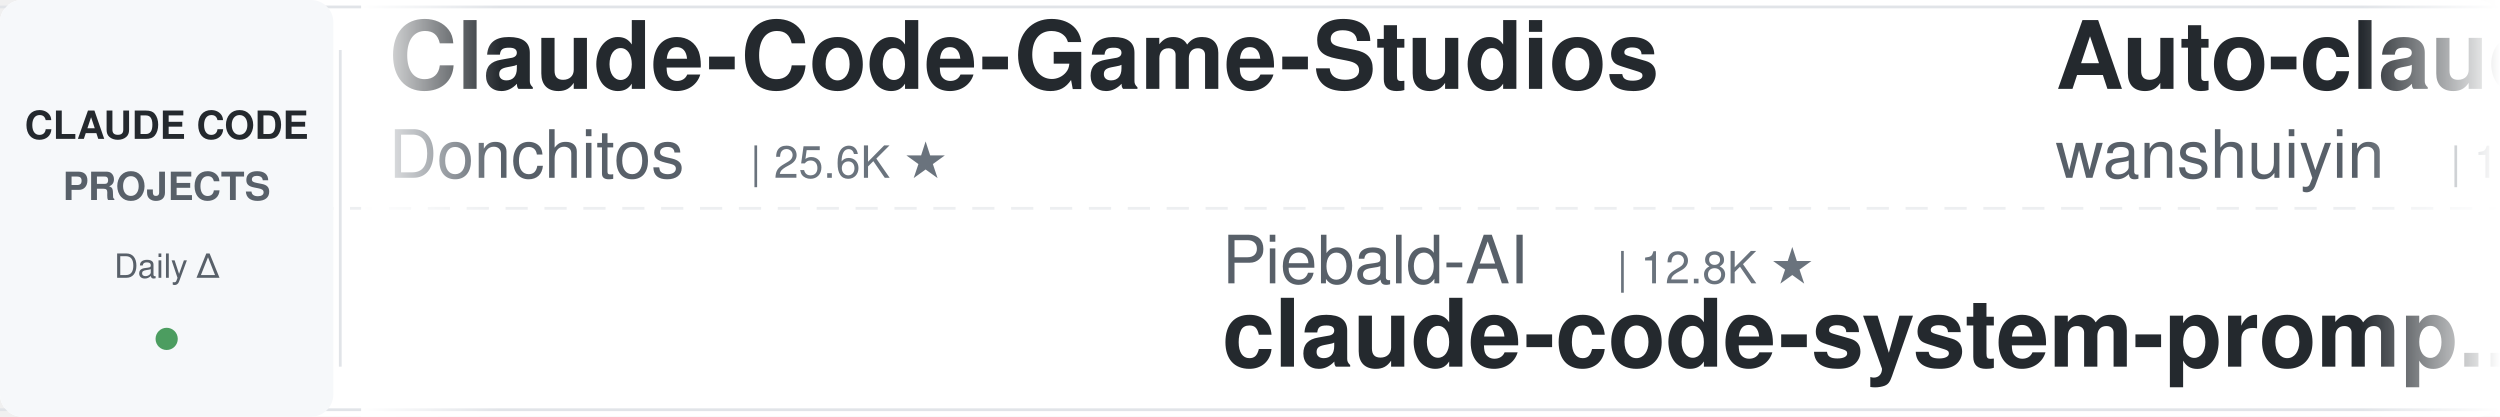
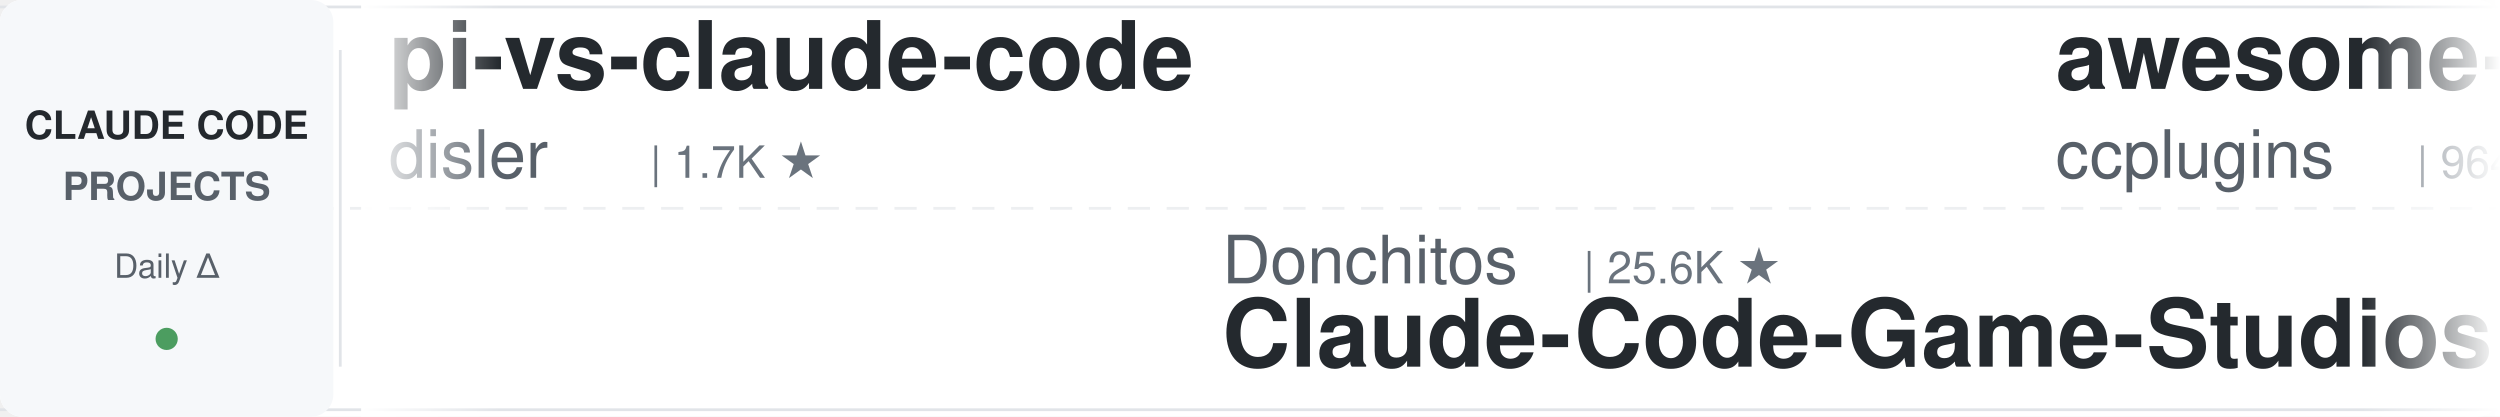
<svg xmlns="http://www.w3.org/2000/svg" width="900" height="150">
  <defs>
    <linearGradient id="leftFade" x1="0%" y1="0%" x2="100%" y2="0%">
      <stop offset="0%" style="stop-color:#ffffff;stop-opacity:1" />
      <stop offset="100%" style="stop-color:#ffffff;stop-opacity:0" />
    </linearGradient>
    <linearGradient id="rightFade" x1="0%" y1="0%" x2="100%" y2="0%">
      <stop offset="0%" style="stop-color:#ffffff;stop-opacity:0" />
      <stop offset="100%" style="stop-color:#ffffff;stop-opacity:1" />
    </linearGradient>
  </defs>
  <rect width="900" height="150" fill="#ffffff" rx="8" />
  <rect x="0" y="2" width="900" height="1" fill="#e1e4e8" />
  <rect x="0" y="147" width="900" height="1" fill="#e1e4e8" />
  <line x1="0" y1="75" x2="900" y2="75" stroke="#e1e4e8" stroke-width="1" stroke-dasharray="8 6" opacity="0.6" />
  <rect x="0" y="0" width="120" height="150" fill="#f6f8fa" rx="8" />
  <text x="60" y="50" font-family="-apple-system, BlinkMacSystemFont, 'Segoe UI', Helvetica, Arial, sans-serif" font-size="14" font-weight="600" fill="#24292e" text-anchor="middle">CLAUDE CODE</text>
  <text x="60" y="72" font-family="-apple-system, BlinkMacSystemFont, 'Segoe UI', Helvetica, Arial, sans-serif" font-size="14" font-weight="600" fill="#586069" text-anchor="middle">PROJECTS</text>
  <text x="60" y="100" font-family="-apple-system, BlinkMacSystemFont, 'Segoe UI', Helvetica, Arial, sans-serif" font-size="12" font-weight="500" fill="#586069" text-anchor="middle">Daily Δ</text>
  <circle cx="60" cy="122" r="4" fill="#22863a" opacity="0.8" />
  <rect x="122" y="18" width="1" height="114" fill="#e1e4e8" />
  <clipPath id="tickerClip">
    <rect x="130" y="0" width="770" height="150" />
  </clipPath>
  <g clip-path="url(#tickerClip)">
    <g id="tickerItems">
      <animateTransform attributeName="transform" attributeType="XML" type="translate" from="0 0" to="-3000 0" dur="54s" repeatCount="indefinite" />
      <g transform="translate(0, 0)">
-         <text x="140" y="32" font-family="-apple-system, BlinkMacSystemFont, 'Segoe UI', Helvetica, Arial, sans-serif" font-size="34" font-weight="600" fill="#24292e">Claude-Code-Game-Studios</text>
-         <text x="140" y="64" font-family="-apple-system, BlinkMacSystemFont, 'Segoe UI', Helvetica, Arial, sans-serif" font-size="24" font-weight="400" fill="#586069">Donchitos</text>
-         <text x="270" y="64" font-family="-apple-system, BlinkMacSystemFont, 'Segoe UI', Helvetica, Arial, sans-serif" font-size="16" font-weight="500" fill="#6a737d">| 25.6K ★</text>
-       </g>
-       <g transform="translate(300, 0)">
-         <text x="140" y="102" font-family="-apple-system, BlinkMacSystemFont, 'Segoe UI', Helvetica, Arial, sans-serif" font-size="24" font-weight="400" fill="#586069">Piebald-AI</text>
-         <text x="282" y="102" font-family="-apple-system, BlinkMacSystemFont, 'Segoe UI', Helvetica, Arial, sans-serif" font-size="16" font-weight="500" fill="#6a737d">| 12.8K ★</text>
-         <text x="140" y="132" font-family="-apple-system, BlinkMacSystemFont, 'Segoe UI', Helvetica, Arial, sans-serif" font-size="34" font-weight="600" fill="#24292e">claude-code-system-promp...</text>
-       </g>
-       <g transform="translate(600, 0)">
-         <text x="140" y="32" font-family="-apple-system, BlinkMacSystemFont, 'Segoe UI', Helvetica, Arial, sans-serif" font-size="34" font-weight="600" fill="#24292e">Auto-claude-code-researc...</text>
-         <text x="140" y="64" font-family="-apple-system, BlinkMacSystemFont, 'Segoe UI', Helvetica, Arial, sans-serif" font-size="24" font-weight="400" fill="#586069">wanshuiyin</text>
-         <text x="282" y="64" font-family="-apple-system, BlinkMacSystemFont, 'Segoe UI', Helvetica, Arial, sans-serif" font-size="16" font-weight="500" fill="#6a737d">| 16.9K ★</text>
-       </g>
-       <g transform="translate(900, 0)">
-         <text x="140" y="102" font-family="-apple-system, BlinkMacSystemFont, 'Segoe UI', Helvetica, Arial, sans-serif" font-size="24" font-weight="400" fill="#586069">Chachamaru127</text>
-         <text x="318" y="102" font-family="-apple-system, BlinkMacSystemFont, 'Segoe UI', Helvetica, Arial, sans-serif" font-size="16" font-weight="500" fill="#6a737d">| 3.1K ★</text>
-         <text x="140" y="132" font-family="-apple-system, BlinkMacSystemFont, 'Segoe UI', Helvetica, Arial, sans-serif" font-size="34" font-weight="600" fill="#24292e">claude-code-harness</text>
-       </g>
-       <g transform="translate(1200, 0)">
-         <text x="140" y="32" font-family="-apple-system, BlinkMacSystemFont, 'Segoe UI', Helvetica, Arial, sans-serif" font-size="34" font-weight="600" fill="#24292e">claude-code-analysis</text>
-         <text x="140" y="64" font-family="-apple-system, BlinkMacSystemFont, 'Segoe UI', Helvetica, Arial, sans-serif" font-size="24" font-weight="400" fill="#586069">liuup</text>
-         <text x="222" y="64" font-family="-apple-system, BlinkMacSystemFont, 'Segoe UI', Helvetica, Arial, sans-serif" font-size="16" font-weight="500" fill="#6a737d">| 4.0K ★</text>
-       </g>
-       <g transform="translate(1500, 0)">
-         <text x="140" y="102" font-family="-apple-system, BlinkMacSystemFont, 'Segoe UI', Helvetica, Arial, sans-serif" font-size="24" font-weight="400" fill="#586069">LING71671</text>
-         <text x="270" y="102" font-family="-apple-system, BlinkMacSystemFont, 'Segoe UI', Helvetica, Arial, sans-serif" font-size="16" font-weight="500" fill="#6a737d">| 960 ★</text>
-         <text x="140" y="132" font-family="-apple-system, BlinkMacSystemFont, 'Segoe UI', Helvetica, Arial, sans-serif" font-size="34" font-weight="600" fill="#24292e">Open-ClaudeCode</text>
-       </g>
-       <g transform="translate(1800, 0)">
        <text x="140" y="32" font-family="-apple-system, BlinkMacSystemFont, 'Segoe UI', Helvetica, Arial, sans-serif" font-size="34" font-weight="600" fill="#24292e">pi-vs-claude-code</text>
        <text x="140" y="64" font-family="-apple-system, BlinkMacSystemFont, 'Segoe UI', Helvetica, Arial, sans-serif" font-size="24" font-weight="400" fill="#586069">disler</text>
        <text x="234" y="64" font-family="-apple-system, BlinkMacSystemFont, 'Segoe UI', Helvetica, Arial, sans-serif" font-size="16" font-weight="500" fill="#6a737d">| 1.7K ★</text>
      </g>
+       <g transform="translate(300, 0)">
+         <text x="140" y="102" font-family="-apple-system, BlinkMacSystemFont, 'Segoe UI', Helvetica, Arial, sans-serif" font-size="24" font-weight="400" fill="#586069">Donchitos</text>
+         <text x="270" y="102" font-family="-apple-system, BlinkMacSystemFont, 'Segoe UI', Helvetica, Arial, sans-serif" font-size="16" font-weight="500" fill="#6a737d">| 25.6K ★</text>
+         <text x="140" y="132" font-family="-apple-system, BlinkMacSystemFont, 'Segoe UI', Helvetica, Arial, sans-serif" font-size="34" font-weight="600" fill="#24292e">Claude-Code-Game-Studios</text>
+       </g>
+       <g transform="translate(600, 0)">
+         <text x="140" y="32" font-family="-apple-system, BlinkMacSystemFont, 'Segoe UI', Helvetica, Arial, sans-serif" font-size="34" font-weight="600" fill="#24292e">awesome-claude-code-plug...</text>
+         <text x="140" y="64" font-family="-apple-system, BlinkMacSystemFont, 'Segoe UI', Helvetica, Arial, sans-serif" font-size="24" font-weight="400" fill="#586069">ccplugins</text>
+         <text x="270" y="64" font-family="-apple-system, BlinkMacSystemFont, 'Segoe UI', Helvetica, Arial, sans-serif" font-size="16" font-weight="500" fill="#6a737d">| 964 ★</text>
+       </g>
+       <g transform="translate(900, 0)">
+         <text x="140" y="102" font-family="-apple-system, BlinkMacSystemFont, 'Segoe UI', Helvetica, Arial, sans-serif" font-size="24" font-weight="400" fill="#586069">oboard</text>
+         <text x="234" y="102" font-family="-apple-system, BlinkMacSystemFont, 'Segoe UI', Helvetica, Arial, sans-serif" font-size="16" font-weight="500" fill="#6a737d">| 3.3K ★</text>
+         <text x="140" y="132" font-family="-apple-system, BlinkMacSystemFont, 'Segoe UI', Helvetica, Arial, sans-serif" font-size="34" font-weight="600" fill="#24292e">claude-code-rev</text>
+       </g>
+       <g transform="translate(1200, 0)">
+         <text x="140" y="32" font-family="-apple-system, BlinkMacSystemFont, 'Segoe UI', Helvetica, Arial, sans-serif" font-size="34" font-weight="600" fill="#24292e">oh-my-claudecode</text>
+         <text x="140" y="64" font-family="-apple-system, BlinkMacSystemFont, 'Segoe UI', Helvetica, Arial, sans-serif" font-size="24" font-weight="400" fill="#586069">Yeachan-Heo</text>
+         <text x="294" y="64" font-family="-apple-system, BlinkMacSystemFont, 'Segoe UI', Helvetica, Arial, sans-serif" font-size="16" font-weight="500" fill="#6a737d">| 39.5K ★</text>
+       </g>
+       <g transform="translate(1500, 0)">
+         <text x="140" y="102" font-family="-apple-system, BlinkMacSystemFont, 'Segoe UI', Helvetica, Arial, sans-serif" font-size="24" font-weight="400" fill="#586069">rohitg00</text>
+         <text x="258" y="102" font-family="-apple-system, BlinkMacSystemFont, 'Segoe UI', Helvetica, Arial, sans-serif" font-size="16" font-weight="500" fill="#6a737d">| 2.7K ★</text>
+         <text x="140" y="132" font-family="-apple-system, BlinkMacSystemFont, 'Segoe UI', Helvetica, Arial, sans-serif" font-size="34" font-weight="600" fill="#24292e">awesome-claude-code-tool...</text>
+       </g>
+       <g transform="translate(1800, 0)">
+         <text x="140" y="32" font-family="-apple-system, BlinkMacSystemFont, 'Segoe UI', Helvetica, Arial, sans-serif" font-size="34" font-weight="600" fill="#24292e">claude-code-settings</text>
+         <text x="140" y="64" font-family="-apple-system, BlinkMacSystemFont, 'Segoe UI', Helvetica, Arial, sans-serif" font-size="24" font-weight="400" fill="#586069">feiskyer</text>
+         <text x="258" y="64" font-family="-apple-system, BlinkMacSystemFont, 'Segoe UI', Helvetica, Arial, sans-serif" font-size="16" font-weight="500" fill="#6a737d">| 1.7K ★</text>
+       </g>
      <g transform="translate(2100, 0)">
-         <text x="140" y="102" font-family="-apple-system, BlinkMacSystemFont, 'Segoe UI', Helvetica, Arial, sans-serif" font-size="24" font-weight="400" fill="#586069">Cranot</text>
-         <text x="234" y="102" font-family="-apple-system, BlinkMacSystemFont, 'Segoe UI', Helvetica, Arial, sans-serif" font-size="16" font-weight="500" fill="#6a737d">| 2.9K ★</text>
-         <text x="140" y="132" font-family="-apple-system, BlinkMacSystemFont, 'Segoe UI', Helvetica, Arial, sans-serif" font-size="34" font-weight="600" fill="#24292e">claude-code-guide</text>
+         <text x="140" y="102" font-family="-apple-system, BlinkMacSystemFont, 'Segoe UI', Helvetica, Arial, sans-serif" font-size="24" font-weight="400" fill="#586069">Yuyz0112</text>
+         <text x="258" y="102" font-family="-apple-system, BlinkMacSystemFont, 'Segoe UI', Helvetica, Arial, sans-serif" font-size="16" font-weight="500" fill="#6a737d">| 2.4K ★</text>
+         <text x="140" y="132" font-family="-apple-system, BlinkMacSystemFont, 'Segoe UI', Helvetica, Arial, sans-serif" font-size="34" font-weight="600" fill="#24292e">claude-code-reverse</text>
      </g>
      <g transform="translate(2400, 0)">
-         <text x="140" y="32" font-family="-apple-system, BlinkMacSystemFont, 'Segoe UI', Helvetica, Arial, sans-serif" font-size="34" font-weight="600" fill="#24292e">everything-claude-code-z...</text>
-         <text x="140" y="64" font-family="-apple-system, BlinkMacSystemFont, 'Segoe UI', Helvetica, Arial, sans-serif" font-size="24" font-weight="400" fill="#586069">xu-xiang</text>
-         <text x="258" y="64" font-family="-apple-system, BlinkMacSystemFont, 'Segoe UI', Helvetica, Arial, sans-serif" font-size="16" font-weight="500" fill="#6a737d">| 2.0K ★</text>
+         <text x="140" y="32" font-family="-apple-system, BlinkMacSystemFont, 'Segoe UI', Helvetica, Arial, sans-serif" font-size="34" font-weight="600" fill="#24292e">claude-code-guide</text>
+         <text x="140" y="64" font-family="-apple-system, BlinkMacSystemFont, 'Segoe UI', Helvetica, Arial, sans-serif" font-size="24" font-weight="400" fill="#586069">zebbern</text>
+         <text x="246" y="64" font-family="-apple-system, BlinkMacSystemFont, 'Segoe UI', Helvetica, Arial, sans-serif" font-size="16" font-weight="500" fill="#6a737d">| 4.6K ★</text>
      </g>
      <g transform="translate(2700, 0)">
-         <text x="140" y="102" font-family="-apple-system, BlinkMacSystemFont, 'Segoe UI', Helvetica, Arial, sans-serif" font-size="24" font-weight="400" fill="#586069">darcyegb</text>
-         <text x="258" y="102" font-family="-apple-system, BlinkMacSystemFont, 'Segoe UI', Helvetica, Arial, sans-serif" font-size="16" font-weight="500" fill="#6a737d">| 770 ★</text>
-         <text x="140" y="132" font-family="-apple-system, BlinkMacSystemFont, 'Segoe UI', Helvetica, Arial, sans-serif" font-size="34" font-weight="600" fill="#24292e">ClaudeCodeAgents</text>
+         <text x="140" y="102" font-family="-apple-system, BlinkMacSystemFont, 'Segoe UI', Helvetica, Arial, sans-serif" font-size="24" font-weight="400" fill="#586069">centminmod</text>
+         <text x="282" y="102" font-family="-apple-system, BlinkMacSystemFont, 'Segoe UI', Helvetica, Arial, sans-serif" font-size="16" font-weight="500" fill="#6a737d">| 2.7K ★</text>
+         <text x="140" y="132" font-family="-apple-system, BlinkMacSystemFont, 'Segoe UI', Helvetica, Arial, sans-serif" font-size="34" font-weight="600" fill="#24292e">my-claude-code-setup</text>
      </g>
      <g transform="translate(3000, 0)">
-         <text x="140" y="32" font-family="-apple-system, BlinkMacSystemFont, 'Segoe UI', Helvetica, Arial, sans-serif" font-size="34" font-weight="600" fill="#24292e">Claude-Code-Game-Studios</text>
-         <text x="140" y="64" font-family="-apple-system, BlinkMacSystemFont, 'Segoe UI', Helvetica, Arial, sans-serif" font-size="24" font-weight="400" fill="#586069">Donchitos</text>
-         <text x="270" y="64" font-family="-apple-system, BlinkMacSystemFont, 'Segoe UI', Helvetica, Arial, sans-serif" font-size="16" font-weight="500" fill="#6a737d">| 25.6K ★</text>
+         <text x="140" y="32" font-family="-apple-system, BlinkMacSystemFont, 'Segoe UI', Helvetica, Arial, sans-serif" font-size="34" font-weight="600" fill="#24292e">pi-vs-claude-code</text>
+         <text x="140" y="64" font-family="-apple-system, BlinkMacSystemFont, 'Segoe UI', Helvetica, Arial, sans-serif" font-size="24" font-weight="400" fill="#586069">disler</text>
+         <text x="234" y="64" font-family="-apple-system, BlinkMacSystemFont, 'Segoe UI', Helvetica, Arial, sans-serif" font-size="16" font-weight="500" fill="#6a737d">| 1.7K ★</text>
      </g>
      <g transform="translate(3300, 0)">
-         <text x="140" y="102" font-family="-apple-system, BlinkMacSystemFont, 'Segoe UI', Helvetica, Arial, sans-serif" font-size="24" font-weight="400" fill="#586069">Piebald-AI</text>
-         <text x="282" y="102" font-family="-apple-system, BlinkMacSystemFont, 'Segoe UI', Helvetica, Arial, sans-serif" font-size="16" font-weight="500" fill="#6a737d">| 12.8K ★</text>
-         <text x="140" y="132" font-family="-apple-system, BlinkMacSystemFont, 'Segoe UI', Helvetica, Arial, sans-serif" font-size="34" font-weight="600" fill="#24292e">claude-code-system-promp...</text>
+         <text x="140" y="102" font-family="-apple-system, BlinkMacSystemFont, 'Segoe UI', Helvetica, Arial, sans-serif" font-size="24" font-weight="400" fill="#586069">Donchitos</text>
+         <text x="270" y="102" font-family="-apple-system, BlinkMacSystemFont, 'Segoe UI', Helvetica, Arial, sans-serif" font-size="16" font-weight="500" fill="#6a737d">| 25.6K ★</text>
+         <text x="140" y="132" font-family="-apple-system, BlinkMacSystemFont, 'Segoe UI', Helvetica, Arial, sans-serif" font-size="34" font-weight="600" fill="#24292e">Claude-Code-Game-Studios</text>
      </g>
      <g transform="translate(3600, 0)">
-         <text x="140" y="32" font-family="-apple-system, BlinkMacSystemFont, 'Segoe UI', Helvetica, Arial, sans-serif" font-size="34" font-weight="600" fill="#24292e">Auto-claude-code-researc...</text>
-         <text x="140" y="64" font-family="-apple-system, BlinkMacSystemFont, 'Segoe UI', Helvetica, Arial, sans-serif" font-size="24" font-weight="400" fill="#586069">wanshuiyin</text>
-         <text x="282" y="64" font-family="-apple-system, BlinkMacSystemFont, 'Segoe UI', Helvetica, Arial, sans-serif" font-size="16" font-weight="500" fill="#6a737d">| 16.9K ★</text>
+         <text x="140" y="32" font-family="-apple-system, BlinkMacSystemFont, 'Segoe UI', Helvetica, Arial, sans-serif" font-size="34" font-weight="600" fill="#24292e">awesome-claude-code-plug...</text>
+         <text x="140" y="64" font-family="-apple-system, BlinkMacSystemFont, 'Segoe UI', Helvetica, Arial, sans-serif" font-size="24" font-weight="400" fill="#586069">ccplugins</text>
+         <text x="270" y="64" font-family="-apple-system, BlinkMacSystemFont, 'Segoe UI', Helvetica, Arial, sans-serif" font-size="16" font-weight="500" fill="#6a737d">| 964 ★</text>
      </g>
      <g transform="translate(3900, 0)">
-         <text x="140" y="102" font-family="-apple-system, BlinkMacSystemFont, 'Segoe UI', Helvetica, Arial, sans-serif" font-size="24" font-weight="400" fill="#586069">Chachamaru127</text>
-         <text x="318" y="102" font-family="-apple-system, BlinkMacSystemFont, 'Segoe UI', Helvetica, Arial, sans-serif" font-size="16" font-weight="500" fill="#6a737d">| 3.1K ★</text>
-         <text x="140" y="132" font-family="-apple-system, BlinkMacSystemFont, 'Segoe UI', Helvetica, Arial, sans-serif" font-size="34" font-weight="600" fill="#24292e">claude-code-harness</text>
+         <text x="140" y="102" font-family="-apple-system, BlinkMacSystemFont, 'Segoe UI', Helvetica, Arial, sans-serif" font-size="24" font-weight="400" fill="#586069">oboard</text>
+         <text x="234" y="102" font-family="-apple-system, BlinkMacSystemFont, 'Segoe UI', Helvetica, Arial, sans-serif" font-size="16" font-weight="500" fill="#6a737d">| 3.3K ★</text>
+         <text x="140" y="132" font-family="-apple-system, BlinkMacSystemFont, 'Segoe UI', Helvetica, Arial, sans-serif" font-size="34" font-weight="600" fill="#24292e">claude-code-rev</text>
      </g>
    </g>
  </g>
  <rect x="130" y="0" width="50" height="150" fill="url(#leftFade)" />
  <rect x="850" y="0" width="50" height="150" fill="url(#rightFade)" />
</svg>
